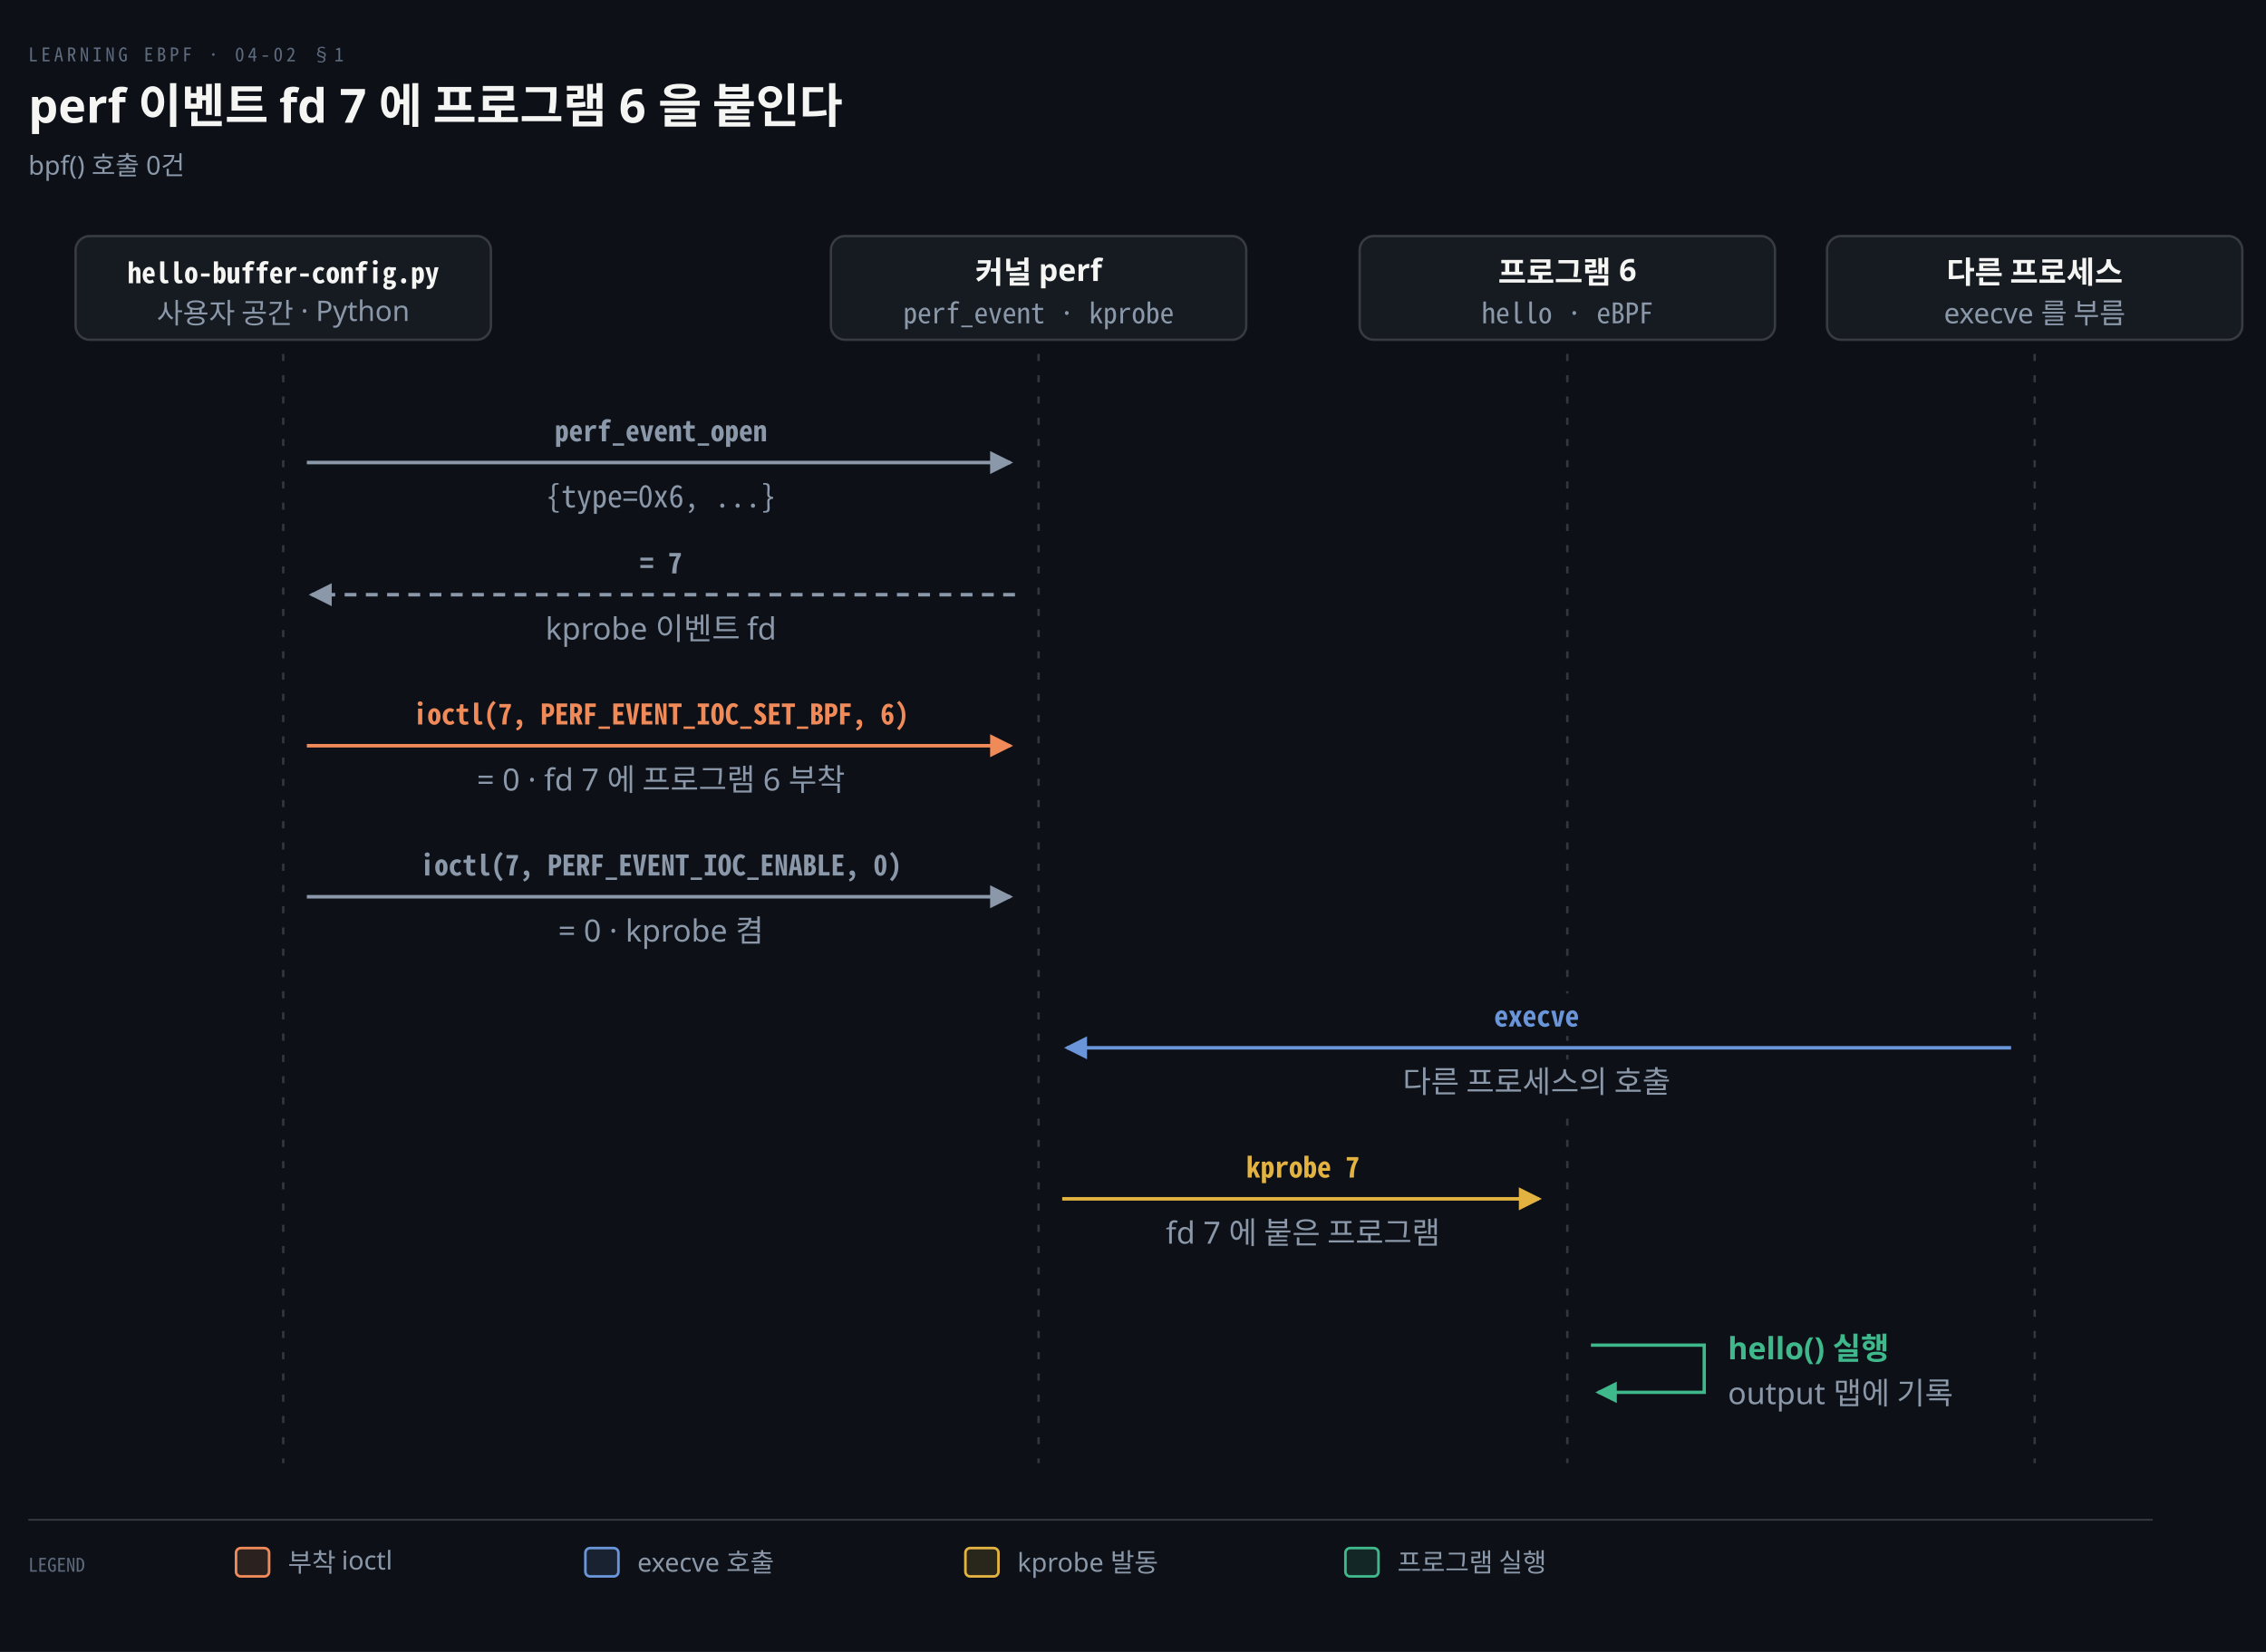
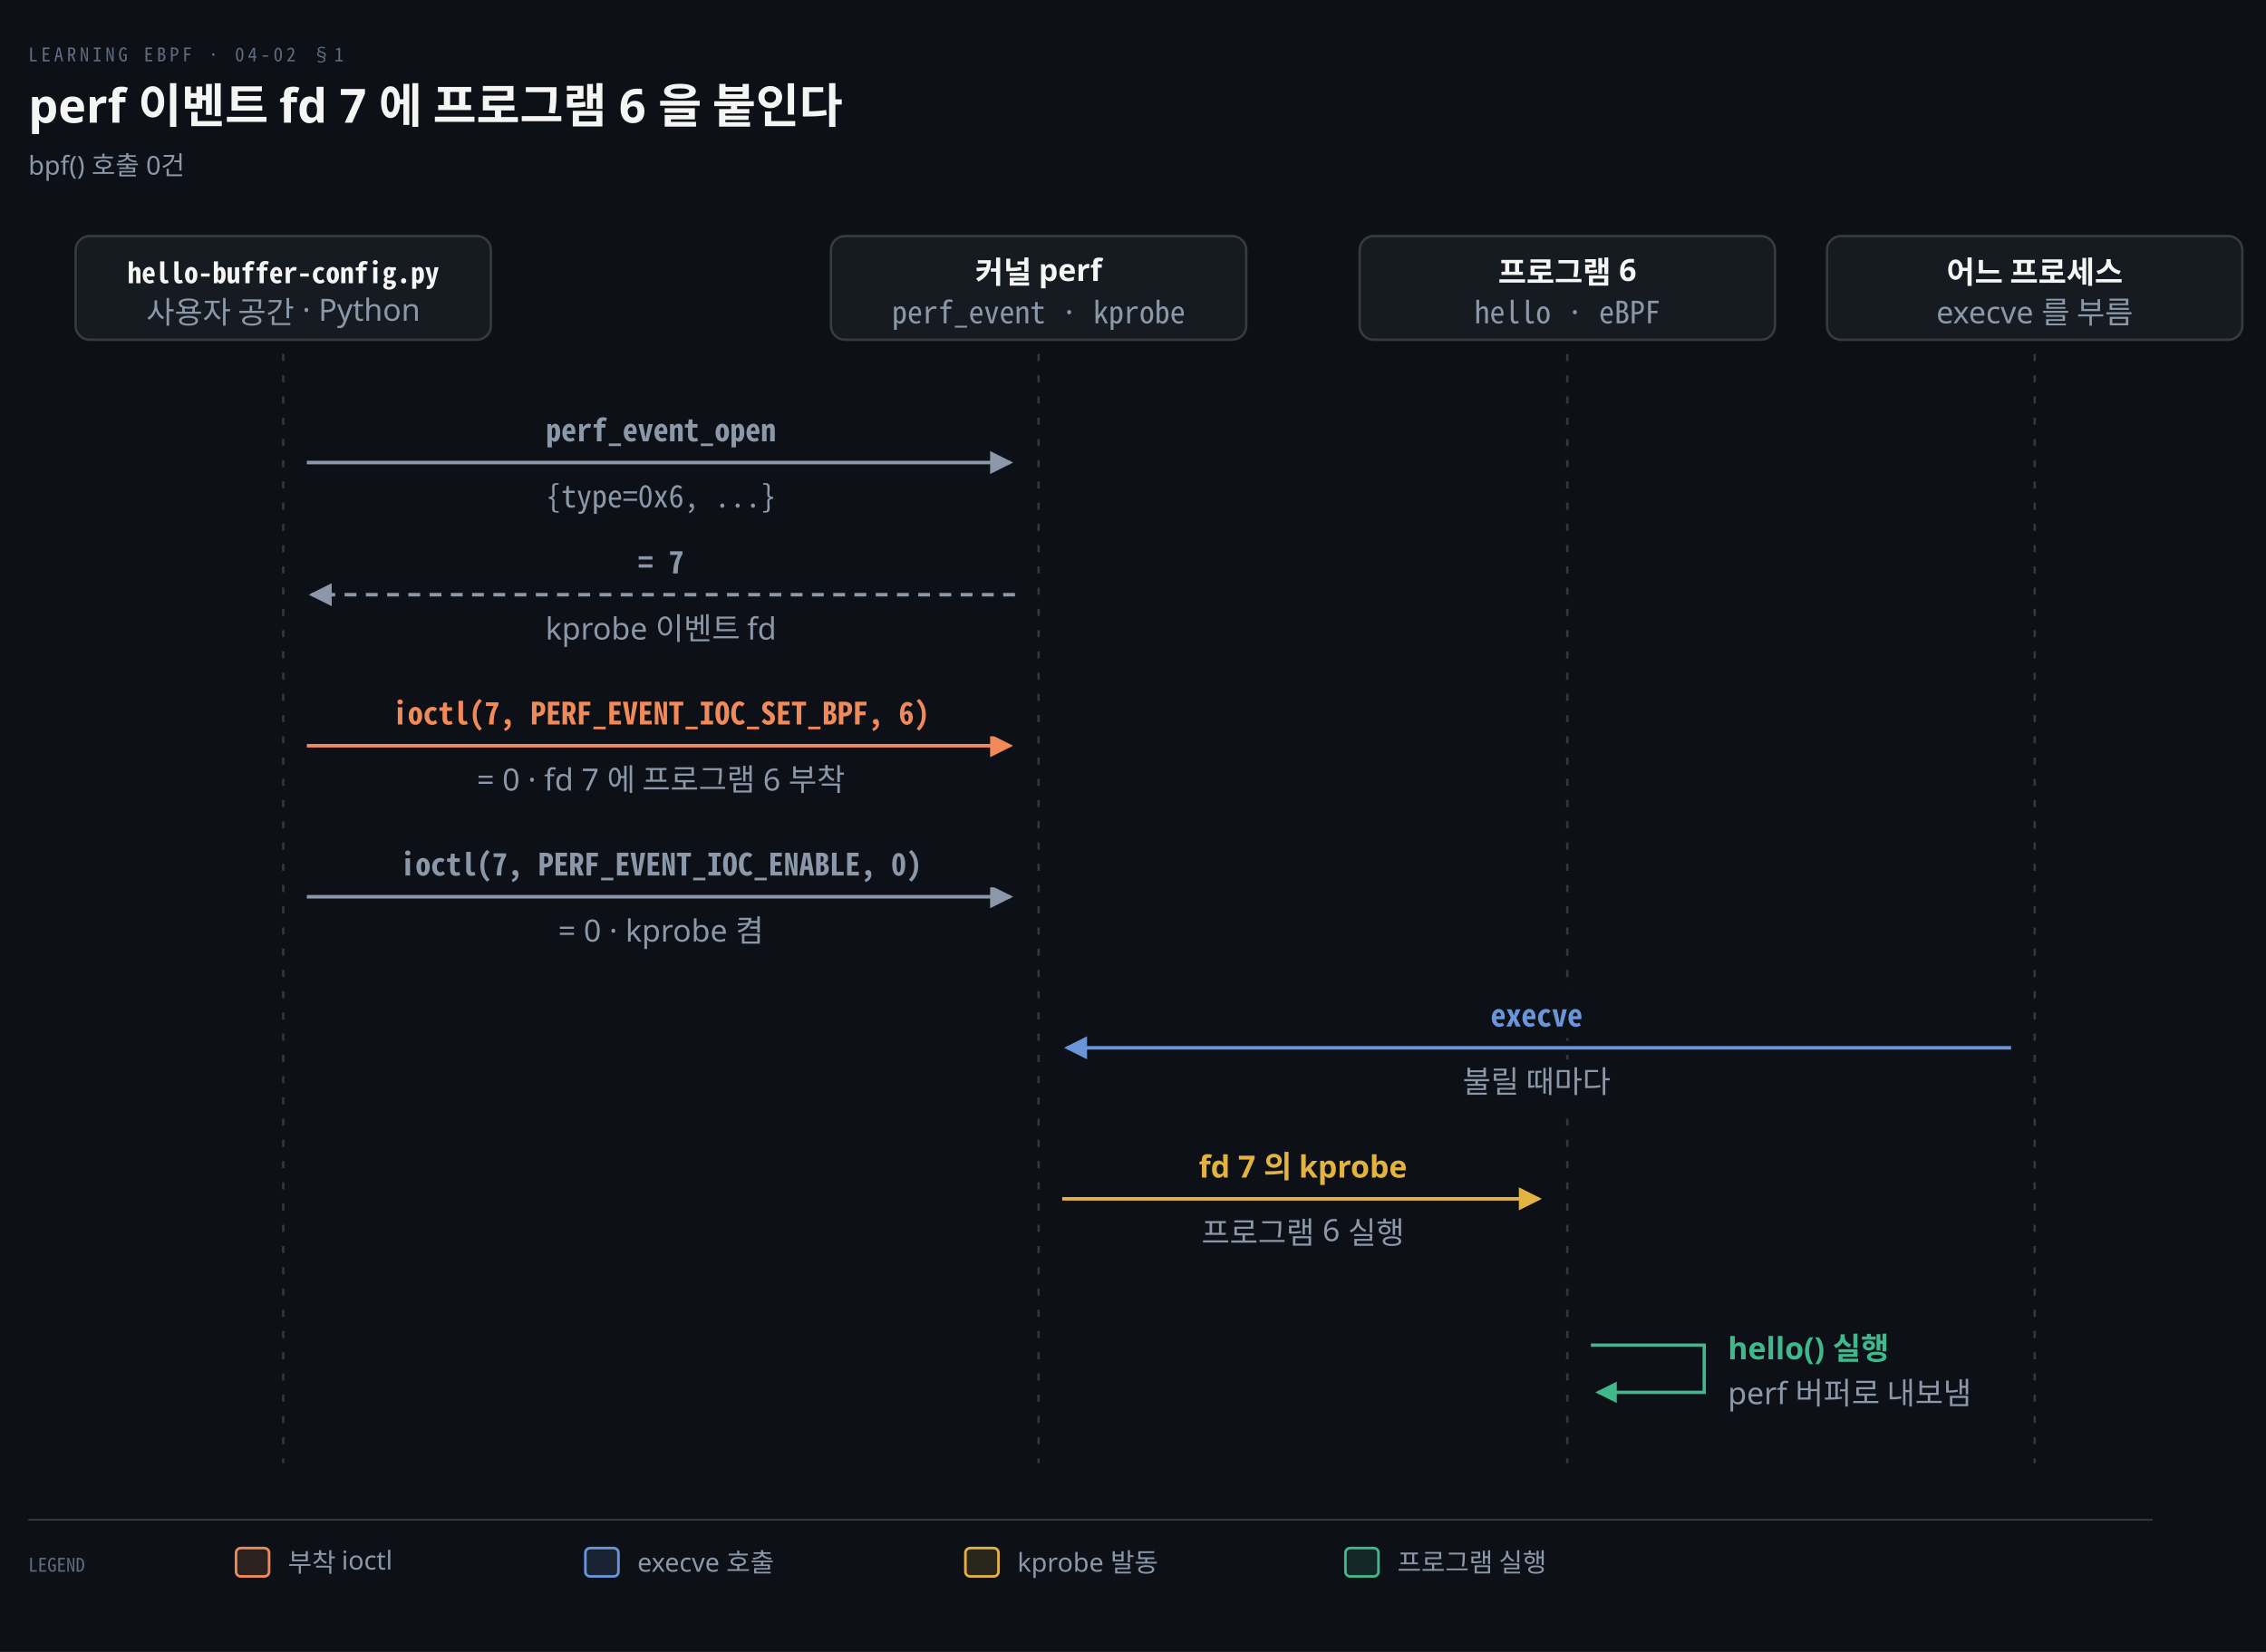
<svg xmlns="http://www.w3.org/2000/svg" viewBox="0 0 960 700" width="100%" role="img" aria-labelledby="dt dd">
  <defs>
    <marker id="ar" viewBox="0 0 8 8" refX="7" refY="4" markerWidth="6.5" markerHeight="6.5" orient="auto">
      <path d="M0 0 L8 4 L0 8 z" fill="#8B98A9" />
    </marker>
    <marker id="ok" viewBox="0 0 8 8" refX="7" refY="4" markerWidth="6.5" markerHeight="6.5" orient="auto">
      <path d="M0 0 L8 4 L0 8 z" fill="#3FB98C" />
    </marker>
    <marker id="warn" viewBox="0 0 8 8" refX="7" refY="4" markerWidth="6.5" markerHeight="6.5" orient="auto">
      <path d="M0 0 L8 4 L0 8 z" fill="#E3B341" />
    </marker>
    <marker id="bad" viewBox="0 0 8 8" refX="7" refY="4" markerWidth="6.5" markerHeight="6.5" orient="auto">
      <path d="M0 0 L8 4 L0 8 z" fill="#F0616D" />
    </marker>
    <marker id="info" viewBox="0 0 8 8" refX="7" refY="4" markerWidth="6.5" markerHeight="6.5" orient="auto">
      <path d="M0 0 L8 4 L0 8 z" fill="#6A95D8" />
    </marker>
    <marker id="acc" viewBox="0 0 8 8" refX="7" refY="4" markerWidth="6.5" markerHeight="6.5" orient="auto">
      <path d="M0 0 L8 4 L0 8 z" fill="#F08A59" />
    </marker>
    <marker id="soft" viewBox="0 0 8 8" refX="7" refY="4" markerWidth="6.5" markerHeight="6.5" orient="auto">
      <path d="M0 0 L8 4 L0 8 z" fill="#5E6B7E" />
    </marker>
  </defs>
  <rect width="960" height="700" fill="#0D1117" />
  <text x="12" y="26" font-family="'Geist Mono','Noto Sans Mono CJK KR',monospace" font-size="8" letter-spacing="0.18em" fill="#5E6B7E">LEARNING EBPF · 04-02 §1</text>
  <text x="12" y="52" font-family="'Geist','Apple SD Gothic Neo','Noto Sans KR','Malgun Gothic',sans-serif" font-size="20" font-weight="600" fill="#F5F5F3">perf 이벤트 fd 7 에 프로그램 6 을 붙인다</text>
  <text x="12" y="74" font-family="'Geist','Apple SD Gothic Neo','Noto Sans KR','Malgun Gothic',sans-serif" font-size="11" fill="#8B98A9">bpf() 호출 0건</text>
  <rect x="32" y="100" width="176" height="44" rx="6" fill="#161B22" stroke="rgba(191,192,192,0.22)" stroke-width="1.0" />
  <text x="120" y="120" text-anchor="middle" font-family="'Geist Mono','Noto Sans Mono CJK KR',monospace" font-size="12" font-weight="600" fill="#F5F5F3">hello-buffer-config.py</text>
-   <text x="120" y="137" text-anchor="middle" font-family="'Geist','Apple SD Gothic Neo','Noto Sans KR','Malgun Gothic',sans-serif" font-size="12" font-weight="400" fill="#8B98A9">사용자 공간 · Python</text>
+   <text x="120" y="137" text-anchor="middle" font-family="'Geist','Apple SD Gothic Neo','Noto Sans KR','Malgun Gothic',sans-serif" font-size="13" font-weight="400" fill="#8B98A9">사용자 공간 · Python</text>
  <rect x="352" y="100" width="176" height="44" rx="6" fill="#161B22" stroke="rgba(191,192,192,0.22)" stroke-width="1.0" />
  <text x="440" y="120" text-anchor="middle" font-family="'Geist','Apple SD Gothic Neo','Noto Sans KR','Malgun Gothic',sans-serif" font-size="13" font-weight="600" fill="#F5F5F3">커널 perf</text>
-   <text x="440" y="137" text-anchor="middle" font-family="'Geist Mono','Noto Sans Mono CJK KR',monospace" font-size="12" font-weight="400" fill="#8B98A9">perf_event · kprobe</text>
+   <text x="440" y="137" text-anchor="middle" font-family="'Geist Mono','Noto Sans Mono CJK KR',monospace" font-size="13" font-weight="400" fill="#8B98A9">perf_event · kprobe</text>
  <rect x="576" y="100" width="176" height="44" rx="6" fill="#161B22" stroke="rgba(191,192,192,0.22)" stroke-width="1.0" />
  <text x="664" y="120" text-anchor="middle" font-family="'Geist','Apple SD Gothic Neo','Noto Sans KR','Malgun Gothic',sans-serif" font-size="13" font-weight="600" fill="#F5F5F3">프로그램 6</text>
-   <text x="664" y="137" text-anchor="middle" font-family="'Geist Mono','Noto Sans Mono CJK KR',monospace" font-size="12" font-weight="400" fill="#8B98A9">hello · eBPF</text>
+   <text x="664" y="137" text-anchor="middle" font-family="'Geist Mono','Noto Sans Mono CJK KR',monospace" font-size="13" font-weight="400" fill="#8B98A9">hello · eBPF</text>
  <rect x="774" y="100" width="176" height="44" rx="6" fill="#161B22" stroke="rgba(191,192,192,0.22)" stroke-width="1.0" />
-   <text x="862" y="120" text-anchor="middle" font-family="'Geist','Apple SD Gothic Neo','Noto Sans KR','Malgun Gothic',sans-serif" font-size="13" font-weight="600" fill="#F5F5F3">다른 프로세스</text>
-   <text x="862" y="137" text-anchor="middle" font-family="'Geist','Apple SD Gothic Neo','Noto Sans KR','Malgun Gothic',sans-serif" font-size="12" font-weight="400" fill="#8B98A9">execve 를 부름</text>
+   <text x="862" y="120" text-anchor="middle" font-family="'Geist','Apple SD Gothic Neo','Noto Sans KR','Malgun Gothic',sans-serif" font-size="13" font-weight="600" fill="#F5F5F3">어느 프로세스</text>
+   <text x="862" y="137" text-anchor="middle" font-family="'Geist','Apple SD Gothic Neo','Noto Sans KR','Malgun Gothic',sans-serif" font-size="13" font-weight="400" fill="#8B98A9">execve 를 부름</text>
  <line x1="120" y1="150" x2="120" y2="620" stroke="rgba(191,192,192,0.22)" stroke-width="1.0" stroke-dasharray="3 6" />
  <line x1="440" y1="150" x2="440" y2="620" stroke="rgba(191,192,192,0.22)" stroke-width="1.0" stroke-dasharray="3 6" />
  <line x1="664" y1="150" x2="664" y2="620" stroke="rgba(191,192,192,0.22)" stroke-width="1.0" stroke-dasharray="3 6" />
  <line x1="862" y1="150" x2="862" y2="620" stroke="rgba(191,192,192,0.22)" stroke-width="1.0" stroke-dasharray="3 6" />
  <path d="M 130 196 L 428 196" fill="none" stroke="#8B98A9" stroke-width="1.5" marker-end="url(#ar)" />
-   <rect x="218.2" y="173" width="123.6" height="18" fill="#0D1117" />
-   <text x="280.0" y="187" text-anchor="middle" font-family="'Geist Mono','Noto Sans Mono CJK KR',monospace" font-size="12" font-weight="600" fill="#8B98A9">perf_event_open</text>
+   <rect x="213.55" y="172" width="132.9" height="20" fill="#0D1117" />
+   <text x="280.0" y="187" text-anchor="middle" font-family="'Geist Mono','Noto Sans Mono CJK KR',monospace" font-size="13" font-weight="600" fill="#8B98A9">perf_event_open</text>
  <rect x="213.55" y="201" width="132.9" height="20" fill="#0D1117" />
  <text x="280.0" y="215" text-anchor="middle" font-family="'Geist Mono','Noto Sans Mono CJK KR',monospace" font-size="13" font-weight="400" fill="#8B98A9">{type=0x6, ...}</text>
  <path d="M 430 252 L 132 252" fill="none" stroke="#8B98A9" stroke-width="1.5" marker-end="url(#ar)" stroke-dasharray="5 4" />
-   <rect x="262.84" y="229" width="34.32" height="18" fill="#0D1117" />
-   <text x="280.0" y="243" text-anchor="middle" font-family="'Geist Mono','Noto Sans Mono CJK KR',monospace" font-size="12" font-weight="600" fill="#8B98A9">= 7</text>
+   <rect x="261.91" y="228" width="36.18" height="20" fill="#0D1117" />
+   <text x="280.0" y="243" text-anchor="middle" font-family="'Geist Mono','Noto Sans Mono CJK KR',monospace" font-size="13" font-weight="600" fill="#8B98A9">= 7</text>
  <rect x="214.2" y="257" width="131.6" height="20" fill="#0D1117" />
  <text x="280.0" y="271" text-anchor="middle" font-family="'Geist','Apple SD Gothic Neo','Noto Sans KR','Malgun Gothic',sans-serif" font-size="13" font-weight="400" fill="#8B98A9">kprobe 이벤트 fd</text>
  <path d="M 130 316 L 428 316" fill="none" stroke="#F08A59" stroke-width="1.5" marker-end="url(#acc)" />
-   <rect x="143.8" y="293" width="272.4" height="18" fill="#0D1117" />
-   <text x="280.0" y="307" text-anchor="middle" font-family="'Geist Mono','Noto Sans Mono CJK KR',monospace" font-size="12" font-weight="600" fill="#F08A59">ioctl(7, PERF_EVENT_IOC_SET_BPF, 6)</text>
+   <rect x="132.95" y="292" width="294.1" height="20" fill="#0D1117" />
+   <text x="280.0" y="307" text-anchor="middle" font-family="'Geist Mono','Noto Sans Mono CJK KR',monospace" font-size="13" font-weight="600" fill="#F08A59">ioctl(7, PERF_EVENT_IOC_SET_BPF, 6)</text>
  <rect x="168.05" y="321" width="223.9" height="20" fill="#0D1117" />
  <text x="280.0" y="335" text-anchor="middle" font-family="'Geist','Apple SD Gothic Neo','Noto Sans KR','Malgun Gothic',sans-serif" font-size="13" font-weight="400" fill="#8B98A9">= 0 · fd 7 에 프로그램 6 부착</text>
  <path d="M 130 380 L 428 380" fill="none" stroke="#8B98A9" stroke-width="1.5" marker-end="url(#ar)" />
-   <rect x="147.52" y="357" width="264.96" height="18" fill="#0D1117" />
-   <text x="280.0" y="371" text-anchor="middle" font-family="'Geist Mono','Noto Sans Mono CJK KR',monospace" font-size="12" font-weight="600" fill="#8B98A9">ioctl(7, PERF_EVENT_IOC_ENABLE, 0)</text>
+   <rect x="136.98" y="356" width="286.04" height="20" fill="#0D1117" />
+   <text x="280.0" y="371" text-anchor="middle" font-family="'Geist Mono','Noto Sans Mono CJK KR',monospace" font-size="13" font-weight="600" fill="#8B98A9">ioctl(7, PERF_EVENT_IOC_ENABLE, 0)</text>
  <rect x="215.11" y="385" width="129.78" height="20" fill="#0D1117" />
  <text x="280.0" y="399" text-anchor="middle" font-family="'Geist','Apple SD Gothic Neo','Noto Sans KR','Malgun Gothic',sans-serif" font-size="13" font-weight="400" fill="#8B98A9">= 0 · kprobe 켬</text>
  <path d="M 852 444 L 452 444" fill="none" stroke="#6A95D8" stroke-width="1.5" marker-end="url(#info)" />
-   <rect x="622.68" y="421" width="56.64" height="18" fill="#0D1117" />
-   <text x="651.0" y="435" text-anchor="middle" font-family="'Geist Mono','Noto Sans Mono CJK KR',monospace" font-size="12" font-weight="600" fill="#6A95D8">execve</text>
-   <rect x="578.44" y="449" width="145.12" height="20" fill="#0D1117" />
-   <text x="651.0" y="463" text-anchor="middle" font-family="'Geist','Apple SD Gothic Neo','Noto Sans KR','Malgun Gothic',sans-serif" font-size="13" font-weight="400" fill="#8B98A9">다른 프로세스의 호출</text>
+   <rect x="620.82" y="420" width="60.36" height="20" fill="#0D1117" />
+   <text x="651.0" y="435" text-anchor="middle" font-family="'Geist Mono','Noto Sans Mono CJK KR',monospace" font-size="13" font-weight="600" fill="#6A95D8">execve</text>
+   <rect x="608.47" y="449" width="85.06" height="20" fill="#0D1117" />
+   <text x="651.0" y="463" text-anchor="middle" font-family="'Geist','Apple SD Gothic Neo','Noto Sans KR','Malgun Gothic',sans-serif" font-size="13" font-weight="400" fill="#8B98A9">불릴 때마다</text>
  <path d="M 450 508 L 652 508" fill="none" stroke="#E3B341" stroke-width="1.5" marker-end="url(#warn)" />
-   <rect x="516.24" y="485" width="71.52" height="18" fill="#0D1117" />
-   <text x="552.0" y="499" text-anchor="middle" font-family="'Geist Mono','Noto Sans Mono CJK KR',monospace" font-size="12" font-weight="600" fill="#E3B341">kprobe 7</text>
-   <rect x="472.29" y="513" width="159.42" height="20" fill="#0D1117" />
-   <text x="552.0" y="527" text-anchor="middle" font-family="'Geist','Apple SD Gothic Neo','Noto Sans KR','Malgun Gothic',sans-serif" font-size="13" font-weight="400" fill="#8B98A9">fd 7 에 붙은 프로그램</text>
+   <rect x="491.14" y="484" width="121.72" height="20" fill="#0D1117" />
+   <text x="552.0" y="499" text-anchor="middle" font-family="'Geist','Apple SD Gothic Neo','Noto Sans KR','Malgun Gothic',sans-serif" font-size="13" font-weight="600" fill="#E3B341">fd 7 의 kprobe</text>
+   <rect x="494.91" y="513" width="114.18" height="20" fill="#0D1117" />
+   <text x="552.0" y="527" text-anchor="middle" font-family="'Geist','Apple SD Gothic Neo','Noto Sans KR','Malgun Gothic',sans-serif" font-size="13" font-weight="400" fill="#8B98A9">프로그램 6 실행</text>
  <path d="M 674 570 L 722 570 L 722 590 L 677 590" fill="none" stroke="#3FB98C" stroke-width="1.4" marker-end="url(#ok)" />
  <text x="732" y="576" text-anchor="start" font-family="'Geist','Apple SD Gothic Neo','Noto Sans KR','Malgun Gothic',sans-serif" font-size="13" font-weight="600" fill="#3FB98C">hello() 실행</text>
-   <text x="732" y="595" text-anchor="start" font-family="'Geist','Apple SD Gothic Neo','Noto Sans KR','Malgun Gothic',sans-serif" font-size="13" font-weight="400" fill="#8B98A9">output 맵에 기록</text>
+   <text x="732" y="595" text-anchor="start" font-family="'Geist','Apple SD Gothic Neo','Noto Sans KR','Malgun Gothic',sans-serif" font-size="13" font-weight="400" fill="#8B98A9">perf 버퍼로 내보냄</text>
  <line x1="12" y1="644" x2="912" y2="644" stroke="rgba(191,192,192,0.22)" stroke-width="0.8" />
  <text x="12" y="666" text-anchor="start" font-family="'Geist Mono','Noto Sans Mono CJK KR',monospace" font-size="8" font-weight="400" fill="#5E6B7E">LEGEND</text>
  <rect x="100" y="656" width="14" height="12" rx="2" fill="#F08A5922" stroke="#F08A59" stroke-width="1.1" />
  <text x="122" y="666" text-anchor="start" font-family="'Geist','Apple SD Gothic Neo','Noto Sans KR','Malgun Gothic',sans-serif" font-size="11" font-weight="400" fill="#8B98A9">부착 ioctl</text>
  <rect x="248" y="656" width="14" height="12" rx="2" fill="#6A95D822" stroke="#6A95D8" stroke-width="1.1" />
  <text x="270" y="666" text-anchor="start" font-family="'Geist','Apple SD Gothic Neo','Noto Sans KR','Malgun Gothic',sans-serif" font-size="11" font-weight="400" fill="#8B98A9">execve 호출</text>
  <rect x="409" y="656" width="14" height="12" rx="2" fill="#E3B34122" stroke="#E3B341" stroke-width="1.1" />
  <text x="431" y="666" text-anchor="start" font-family="'Geist','Apple SD Gothic Neo','Noto Sans KR','Malgun Gothic',sans-serif" font-size="11" font-weight="400" fill="#8B98A9">kprobe 발동</text>
  <rect x="570" y="656" width="14" height="12" rx="2" fill="#3FB98C22" stroke="#3FB98C" stroke-width="1.1" />
  <text x="592" y="666" text-anchor="start" font-family="'Geist','Apple SD Gothic Neo','Noto Sans KR','Malgun Gothic',sans-serif" font-size="11" font-weight="400" fill="#8B98A9">프로그램 실행</text>
</svg>
